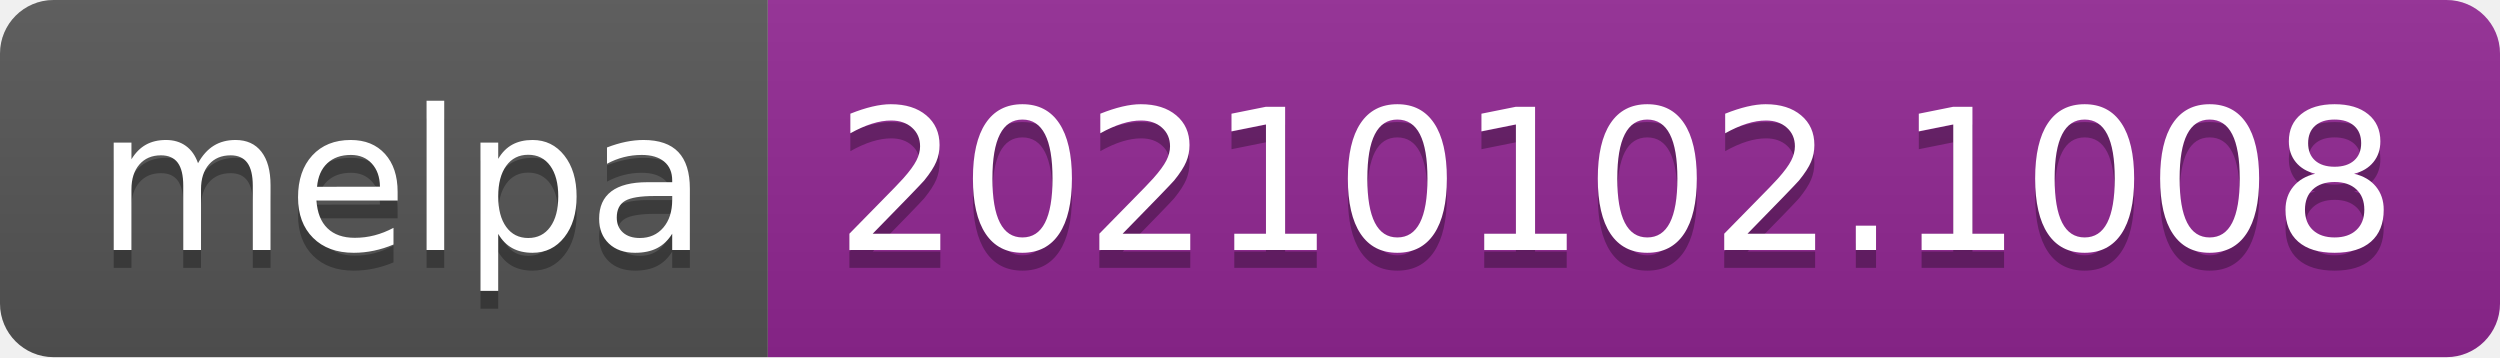
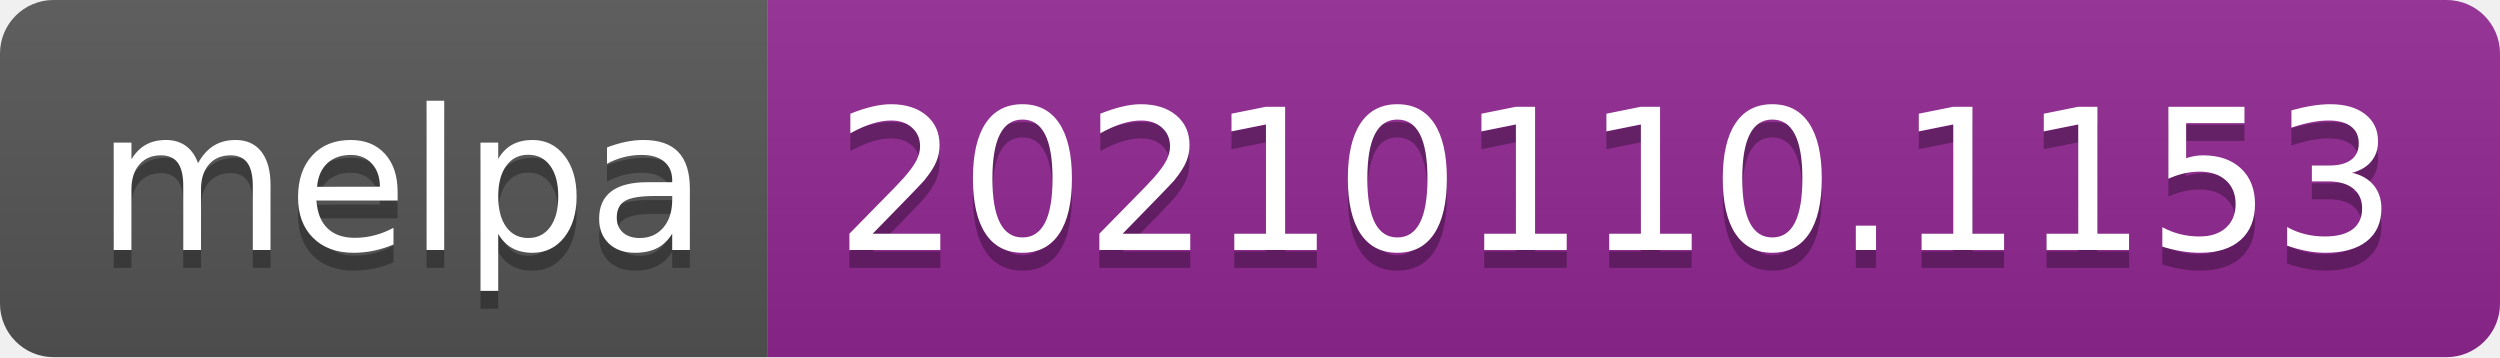
- <svg xmlns="http://www.w3.org/2000/svg" width="140" height="20" role="img" aria-label="melpa: 20210102.1008">
+ <svg xmlns="http://www.w3.org/2000/svg" width="140" height="20" role="img" aria-label="melpa: 20210110.1153">
  <linearGradient id="s" x2="0" y2="100%">
    <stop offset="0" stop-color="#bbb" stop-opacity=".1" />
    <stop offset="1" stop-opacity=".1" />
  </linearGradient>
  <clipPath id="r">
    <rect width="140" height="20" rx="3" fill="#fff" />
  </clipPath>
  <g clip-path="url(#r)">
    <rect width="43" height="20" fill="#555" />
    <rect x="43" width="97" height="20" fill="#922793" />
    <rect width="140" height="20" fill="url(#s)" />
  </g>
  <g fill="#fff" text-anchor="middle" font-family="Verdana,Geneva,DejaVu Sans,sans-serif" text-rendering="geometricPrecision" font-size="110">
    <text aria-hidden="true" x="225" y="150" fill="#010101" fill-opacity=".3" transform="scale(.1)" textLength="330">melpa</text>
    <text x="225" y="140" transform="scale(.1)" fill="#fff" textLength="330">melpa</text>
-     <text aria-hidden="true" x="905" y="150" fill="#010101" fill-opacity=".3" transform="scale(.1)" textLength="870">20210102.1008</text>
-     <text x="905" y="140" transform="scale(.1)" fill="#fff" textLength="870">20210102.1008</text>
+     <text aria-hidden="true" x="905" y="150" fill="#010101" fill-opacity=".3" transform="scale(.1)" textLength="870">20210110.1153</text>
+     <text x="905" y="140" transform="scale(.1)" fill="#fff" textLength="870">20210110.1153</text>
  </g>
</svg>
